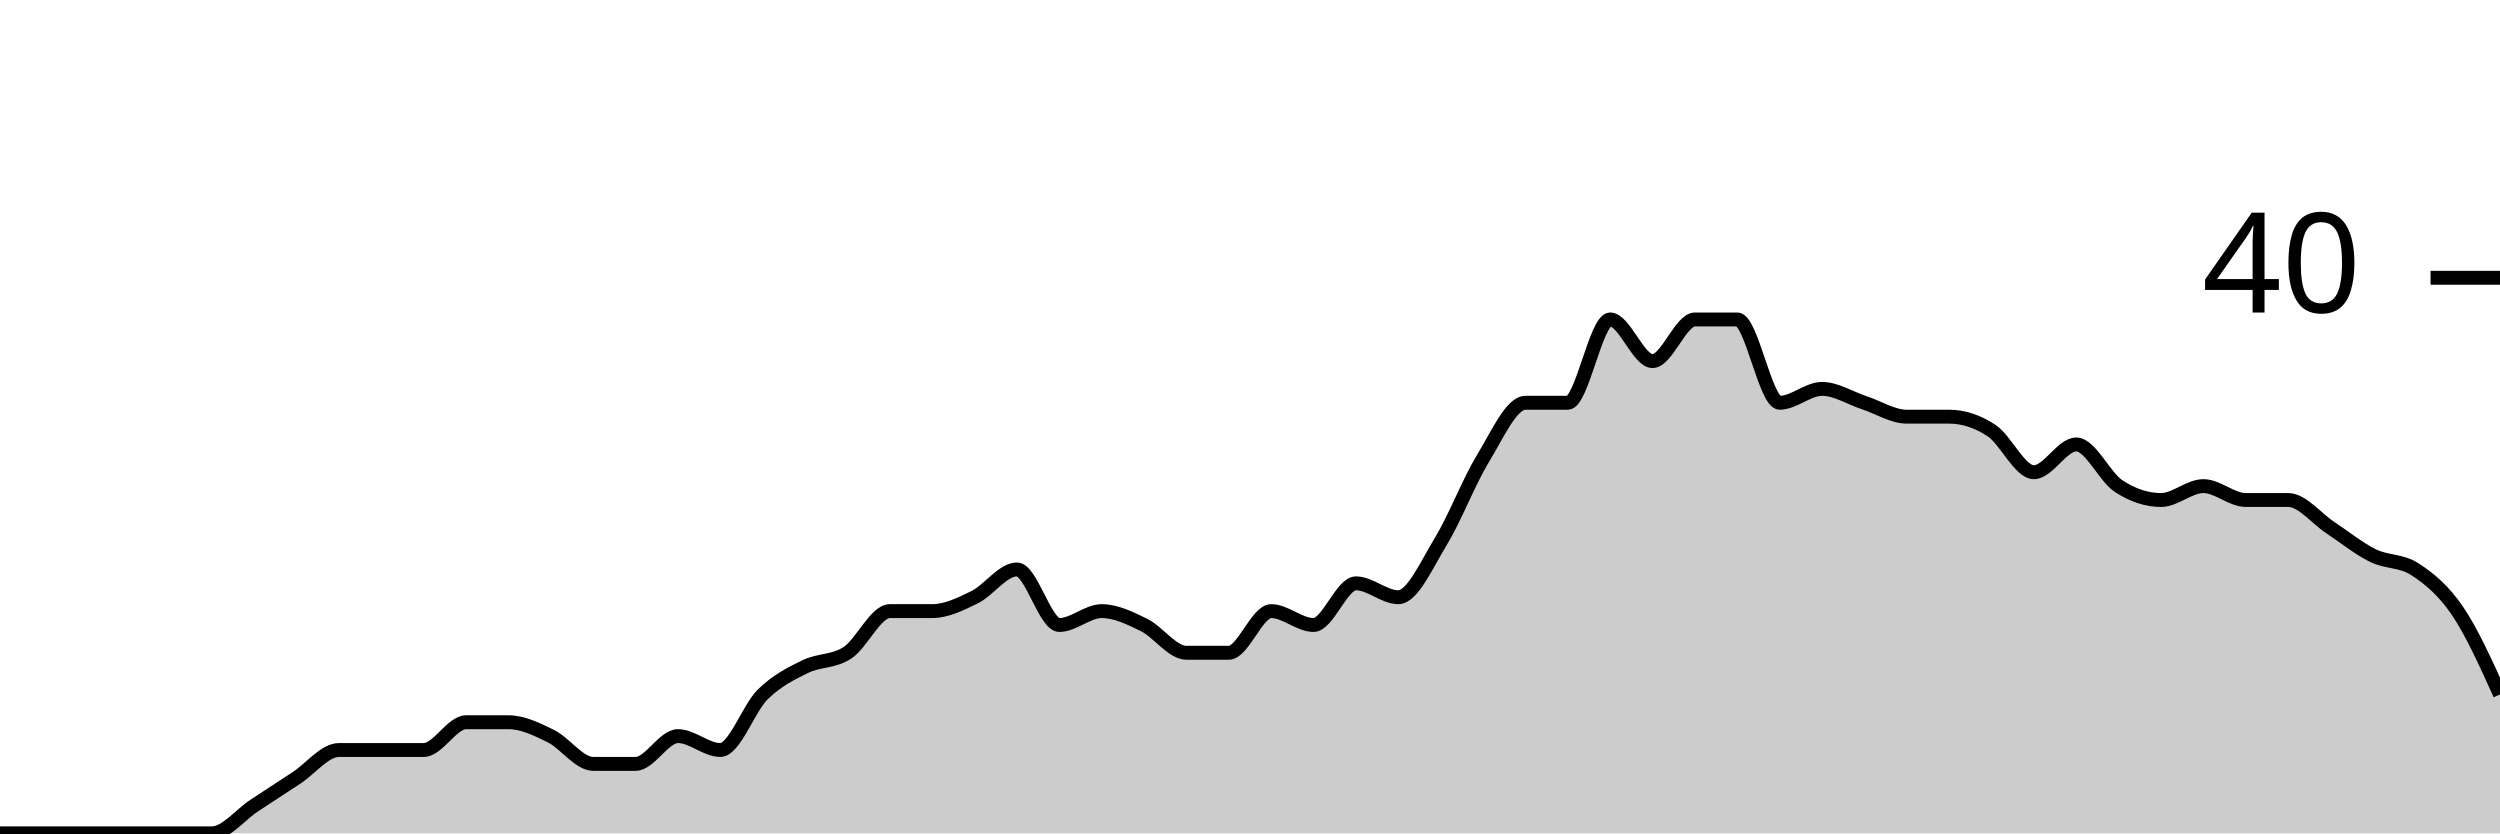
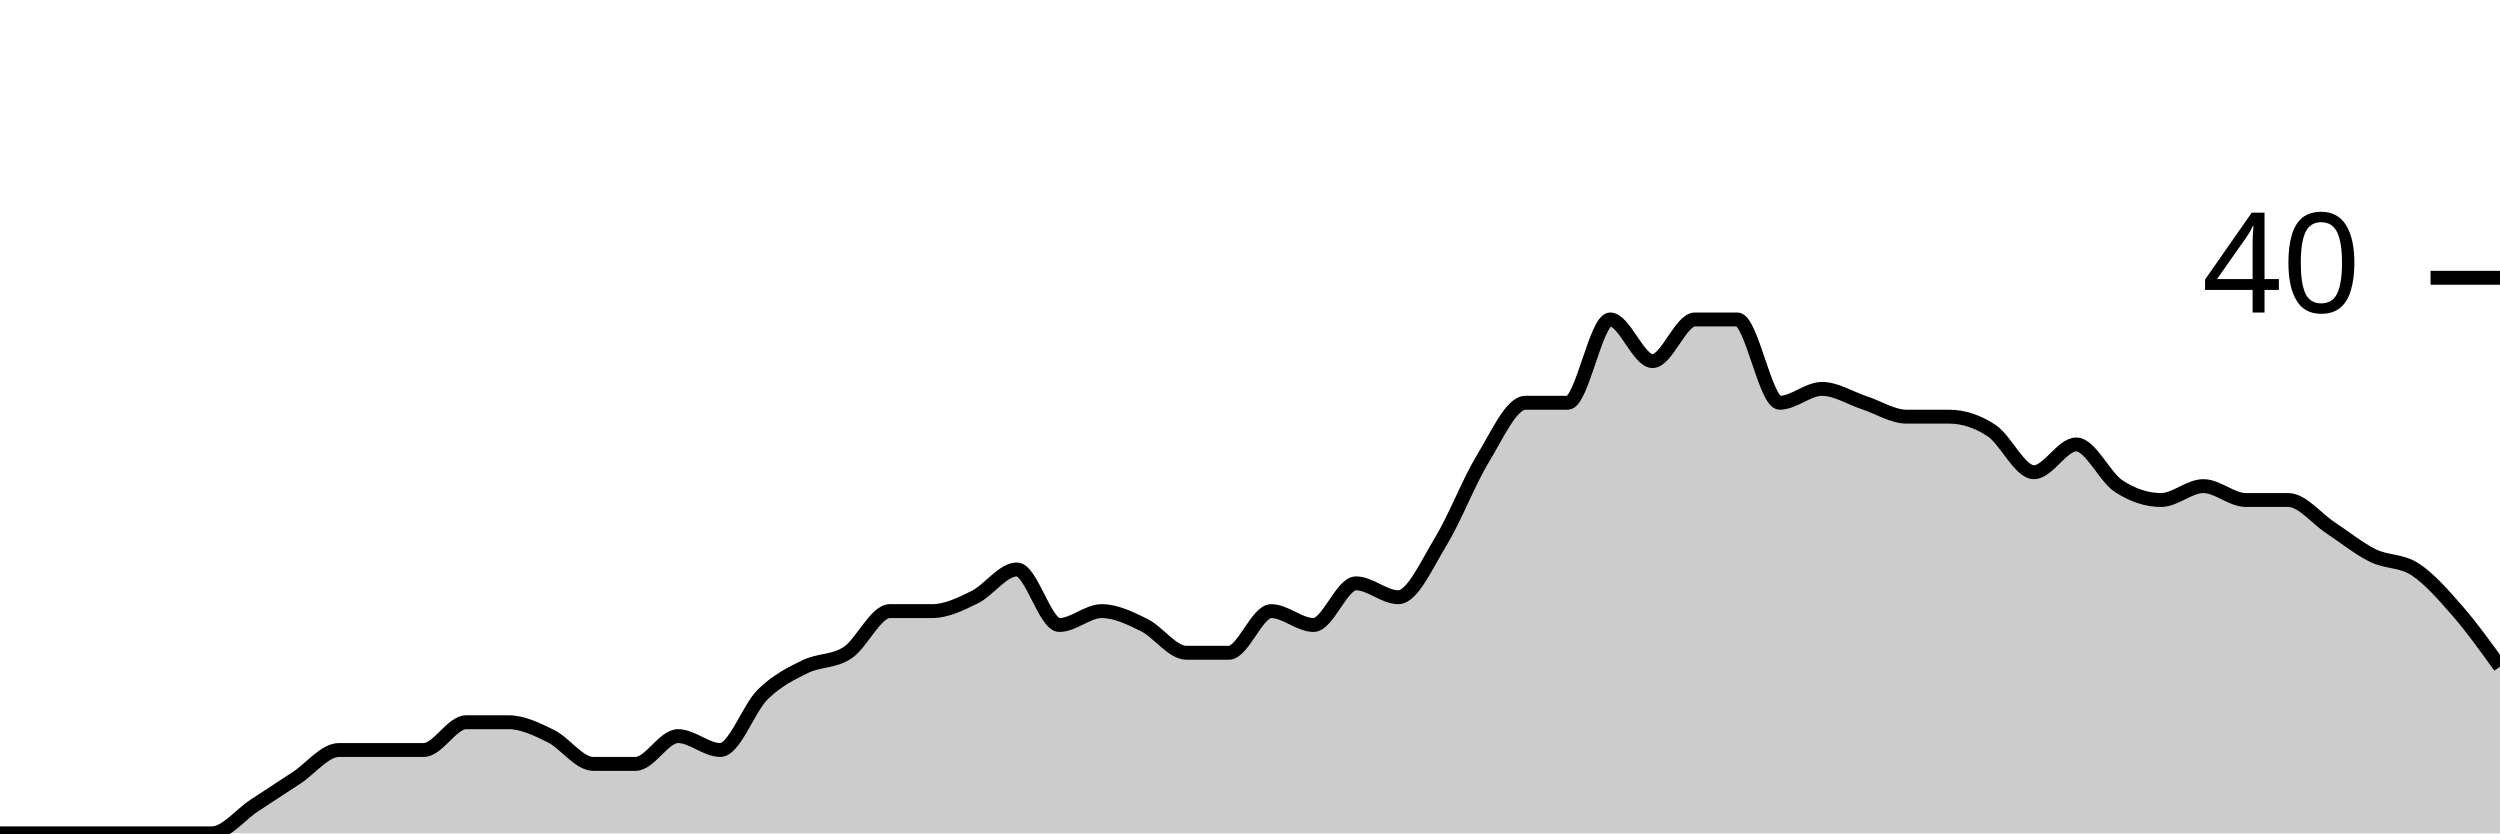
<svg xmlns="http://www.w3.org/2000/svg" viewBox="0 0 180 60">
  <g transform="translate(0,20)">
-     <path class="area" fill="rgba(0, 0, 0, 0.2)" d="M0,40C1.017,40,2.034,40,3.051,40C4.068,40,5.085,40,6.102,40C7.119,40,8.136,40,9.153,40C10.169,40,11.186,40,12.203,40C13.22,40,14.237,40,15.254,40C16.271,40,17.288,38.667,18.305,38C19.322,37.333,20.339,36.667,21.356,36C22.373,35.333,23.39,34,24.407,34C25.424,34,26.441,34,27.458,34C28.475,34,29.492,34,30.508,34C31.525,34,32.542,32,33.559,32C34.576,32,35.593,32,36.61,32C37.627,32,38.644,32.5,39.661,33C40.678,33.5,41.695,35,42.712,35C43.729,35,44.746,35,45.763,35C46.78,35,47.797,33,48.814,33C49.831,33,50.847,34,51.864,34C52.881,34,53.898,31,54.915,30C55.932,29,56.949,28.5,57.966,28C58.983,27.5,60,27.667,61.017,27C62.034,26.333,63.051,24,64.068,24C65.085,24,66.102,24,67.119,24C68.136,24,69.153,23.5,70.169,23C71.186,22.5,72.203,21,73.22,21C74.237,21,75.254,25,76.271,25C77.288,25,78.305,24,79.322,24C80.339,24,81.356,24.5,82.373,25C83.39,25.5,84.407,27,85.424,27C86.441,27,87.458,27,88.475,27C89.492,27,90.508,24,91.525,24C92.542,24,93.559,25,94.576,25C95.593,25,96.61,22,97.627,22C98.644,22,99.661,23,100.678,23C101.695,23,102.712,20.667,103.729,19C104.746,17.333,105.763,14.667,106.78,13C107.797,11.333,108.814,9,109.831,9C110.847,9,111.864,9,112.881,9C113.898,9,114.915,3,115.932,3C116.949,3,117.966,6,118.983,6C120,6,121.017,3,122.034,3C123.051,3,124.068,3,125.085,3C126.102,3,127.119,9,128.136,9C129.153,9,130.169,8,131.186,8C132.203,8,133.22,8.667,134.237,9C135.254,9.333,136.271,10,137.288,10C138.305,10,139.322,10,140.339,10C141.356,10,142.373,10.333,143.39,11C144.407,11.667,145.424,14,146.441,14C147.458,14,148.475,12,149.492,12C150.508,12,151.525,14.333,152.542,15C153.559,15.667,154.576,16,155.593,16C156.61,16,157.627,15,158.644,15C159.661,15,160.678,16,161.695,16C162.712,16,163.729,16,164.746,16C165.763,16,166.78,17.333,167.797,18C168.814,18.667,169.831,19.5,170.847,20C171.864,20.5,172.881,20.333,173.898,21C174.915,21.667,175.932,22.5,176.949,24C177.966,25.5,178.983,27.75,180,30L180,40C178.983,40,177.966,40,176.949,40C175.932,40,174.915,40,173.898,40C172.881,40,171.864,40,170.847,40C169.831,40,168.814,40,167.797,40C166.78,40,165.763,40,164.746,40C163.729,40,162.712,40,161.695,40C160.678,40,159.661,40,158.644,40C157.627,40,156.61,40,155.593,40C154.576,40,153.559,40,152.542,40C151.525,40,150.508,40,149.492,40C148.475,40,147.458,40,146.441,40C145.424,40,144.407,40,143.39,40C142.373,40,141.356,40,140.339,40C139.322,40,138.305,40,137.288,40C136.271,40,135.254,40,134.237,40C133.22,40,132.203,40,131.186,40C130.169,40,129.153,40,128.136,40C127.119,40,126.102,40,125.085,40C124.068,40,123.051,40,122.034,40C121.017,40,120,40,118.983,40C117.966,40,116.949,40,115.932,40C114.915,40,113.898,40,112.881,40C111.864,40,110.847,40,109.831,40C108.814,40,107.797,40,106.78,40C105.763,40,104.746,40,103.729,40C102.712,40,101.695,40,100.678,40C99.661,40,98.644,40,97.627,40C96.61,40,95.593,40,94.576,40C93.559,40,92.542,40,91.525,40C90.508,40,89.492,40,88.475,40C87.458,40,86.441,40,85.424,40C84.407,40,83.39,40,82.373,40C81.356,40,80.339,40,79.322,40C78.305,40,77.288,40,76.271,40C75.254,40,74.237,40,73.22,40C72.203,40,71.186,40,70.169,40C69.153,40,68.136,40,67.119,40C66.102,40,65.085,40,64.068,40C63.051,40,62.034,40,61.017,40C60,40,58.983,40,57.966,40C56.949,40,55.932,40,54.915,40C53.898,40,52.881,40,51.864,40C50.847,40,49.831,40,48.814,40C47.797,40,46.78,40,45.763,40C44.746,40,43.729,40,42.712,40C41.695,40,40.678,40,39.661,40C38.644,40,37.627,40,36.61,40C35.593,40,34.576,40,33.559,40C32.542,40,31.525,40,30.508,40C29.492,40,28.475,40,27.458,40C26.441,40,25.424,40,24.407,40C23.39,40,22.373,40,21.356,40C20.339,40,19.322,40,18.305,40C17.288,40,16.271,40,15.254,40C14.237,40,13.22,40,12.203,40C11.186,40,10.169,40,9.153,40C8.136,40,7.119,40,6.102,40C5.085,40,4.068,40,3.051,40C2.034,40,1.017,40,0,40Z" />
-     <path class="line" stroke="black" fill="none" d="M0,40C1.017,40,2.034,40,3.051,40C4.068,40,5.085,40,6.102,40C7.119,40,8.136,40,9.153,40C10.169,40,11.186,40,12.203,40C13.22,40,14.237,40,15.254,40C16.271,40,17.288,38.667,18.305,38C19.322,37.333,20.339,36.667,21.356,36C22.373,35.333,23.39,34,24.407,34C25.424,34,26.441,34,27.458,34C28.475,34,29.492,34,30.508,34C31.525,34,32.542,32,33.559,32C34.576,32,35.593,32,36.61,32C37.627,32,38.644,32.5,39.661,33C40.678,33.5,41.695,35,42.712,35C43.729,35,44.746,35,45.763,35C46.78,35,47.797,33,48.814,33C49.831,33,50.847,34,51.864,34C52.881,34,53.898,31,54.915,30C55.932,29,56.949,28.5,57.966,28C58.983,27.5,60,27.667,61.017,27C62.034,26.333,63.051,24,64.068,24C65.085,24,66.102,24,67.119,24C68.136,24,69.153,23.5,70.169,23C71.186,22.5,72.203,21,73.22,21C74.237,21,75.254,25,76.271,25C77.288,25,78.305,24,79.322,24C80.339,24,81.356,24.5,82.373,25C83.39,25.5,84.407,27,85.424,27C86.441,27,87.458,27,88.475,27C89.492,27,90.508,24,91.525,24C92.542,24,93.559,25,94.576,25C95.593,25,96.61,22,97.627,22C98.644,22,99.661,23,100.678,23C101.695,23,102.712,20.667,103.729,19C104.746,17.333,105.763,14.667,106.78,13C107.797,11.333,108.814,9,109.831,9C110.847,9,111.864,9,112.881,9C113.898,9,114.915,3,115.932,3C116.949,3,117.966,6,118.983,6C120,6,121.017,3,122.034,3C123.051,3,124.068,3,125.085,3C126.102,3,127.119,9,128.136,9C129.153,9,130.169,8,131.186,8C132.203,8,133.22,8.667,134.237,9C135.254,9.333,136.271,10,137.288,10C138.305,10,139.322,10,140.339,10C141.356,10,142.373,10.333,143.39,11C144.407,11.667,145.424,14,146.441,14C147.458,14,148.475,12,149.492,12C150.508,12,151.525,14.333,152.542,15C153.559,15.667,154.576,16,155.593,16C156.61,16,157.627,15,158.644,15C159.661,15,160.678,16,161.695,16C162.712,16,163.729,16,164.746,16C165.763,16,166.78,17.333,167.797,18C168.814,18.667,169.831,19.5,170.847,20C171.864,20.5,172.881,20.333,173.898,21C174.915,21.667,175.932,22.5,176.949,24C177.966,25.5,178.983,27.75,180,30" />
+     <path class="area" fill="rgba(0, 0, 0, 0.2)" d="M0,40C1.017,40,2.034,40,3.051,40C4.068,40,5.085,40,6.102,40C7.119,40,8.136,40,9.153,40C10.169,40,11.186,40,12.203,40C13.22,40,14.237,40,15.254,40C16.271,40,17.288,38.667,18.305,38C19.322,37.333,20.339,36.667,21.356,36C22.373,35.333,23.39,34,24.407,34C25.424,34,26.441,34,27.458,34C28.475,34,29.492,34,30.508,34C31.525,34,32.542,32,33.559,32C34.576,32,35.593,32,36.61,32C37.627,32,38.644,32.5,39.661,33C40.678,33.5,41.695,35,42.712,35C43.729,35,44.746,35,45.763,35C46.78,35,47.797,33,48.814,33C49.831,33,50.847,34,51.864,34C52.881,34,53.898,31,54.915,30C55.932,29,56.949,28.5,57.966,28C58.983,27.5,60,27.667,61.017,27C62.034,26.333,63.051,24,64.068,24C65.085,24,66.102,24,67.119,24C68.136,24,69.153,23.5,70.169,23C71.186,22.5,72.203,21,73.22,21C74.237,21,75.254,25,76.271,25C77.288,25,78.305,24,79.322,24C80.339,24,81.356,24.5,82.373,25C83.39,25.5,84.407,27,85.424,27C86.441,27,87.458,27,88.475,27C89.492,27,90.508,24,91.525,24C92.542,24,93.559,25,94.576,25C95.593,25,96.61,22,97.627,22C98.644,22,99.661,23,100.678,23C101.695,23,102.712,20.667,103.729,19C104.746,17.333,105.763,14.667,106.78,13C107.797,11.333,108.814,9,109.831,9C110.847,9,111.864,9,112.881,9C113.898,9,114.915,3,115.932,3C116.949,3,117.966,6,118.983,6C120,6,121.017,3,122.034,3C123.051,3,124.068,3,125.085,3C126.102,3,127.119,9,128.136,9C129.153,9,130.169,8,131.186,8C132.203,8,133.22,8.667,134.237,9C135.254,9.333,136.271,10,137.288,10C138.305,10,139.322,10,140.339,10C141.356,10,142.373,10.333,143.39,11C144.407,11.667,145.424,14,146.441,14C147.458,14,148.475,12,149.492,12C150.508,12,151.525,14.333,152.542,15C153.559,15.667,154.576,16,155.593,16C156.61,16,157.627,15,158.644,15C159.661,15,160.678,16,161.695,16C162.712,16,163.729,16,164.746,16C165.763,16,166.78,17.333,167.797,18C168.814,18.667,169.831,19.5,170.847,20C171.864,20.5,172.881,20.333,173.898,21C174.915,21.667,175.932,22.833,176.949,24C177.966,25.167,178.983,26.583,180,28L180,40C178.983,40,177.966,40,176.949,40C175.932,40,174.915,40,173.898,40C172.881,40,171.864,40,170.847,40C169.831,40,168.814,40,167.797,40C166.78,40,165.763,40,164.746,40C163.729,40,162.712,40,161.695,40C160.678,40,159.661,40,158.644,40C157.627,40,156.61,40,155.593,40C154.576,40,153.559,40,152.542,40C151.525,40,150.508,40,149.492,40C148.475,40,147.458,40,146.441,40C145.424,40,144.407,40,143.39,40C142.373,40,141.356,40,140.339,40C139.322,40,138.305,40,137.288,40C136.271,40,135.254,40,134.237,40C133.22,40,132.203,40,131.186,40C130.169,40,129.153,40,128.136,40C127.119,40,126.102,40,125.085,40C124.068,40,123.051,40,122.034,40C121.017,40,120,40,118.983,40C117.966,40,116.949,40,115.932,40C114.915,40,113.898,40,112.881,40C111.864,40,110.847,40,109.831,40C108.814,40,107.797,40,106.78,40C105.763,40,104.746,40,103.729,40C102.712,40,101.695,40,100.678,40C99.661,40,98.644,40,97.627,40C96.61,40,95.593,40,94.576,40C93.559,40,92.542,40,91.525,40C90.508,40,89.492,40,88.475,40C87.458,40,86.441,40,85.424,40C84.407,40,83.39,40,82.373,40C81.356,40,80.339,40,79.322,40C78.305,40,77.288,40,76.271,40C75.254,40,74.237,40,73.22,40C72.203,40,71.186,40,70.169,40C69.153,40,68.136,40,67.119,40C66.102,40,65.085,40,64.068,40C63.051,40,62.034,40,61.017,40C60,40,58.983,40,57.966,40C56.949,40,55.932,40,54.915,40C53.898,40,52.881,40,51.864,40C50.847,40,49.831,40,48.814,40C47.797,40,46.78,40,45.763,40C44.746,40,43.729,40,42.712,40C41.695,40,40.678,40,39.661,40C38.644,40,37.627,40,36.61,40C35.593,40,34.576,40,33.559,40C32.542,40,31.525,40,30.508,40C29.492,40,28.475,40,27.458,40C26.441,40,25.424,40,24.407,40C23.39,40,22.373,40,21.356,40C20.339,40,19.322,40,18.305,40C17.288,40,16.271,40,15.254,40C14.237,40,13.22,40,12.203,40C11.186,40,10.169,40,9.153,40C8.136,40,7.119,40,6.102,40C5.085,40,4.068,40,3.051,40C2.034,40,1.017,40,0,40Z" />
+     <path class="line" stroke="black" fill="none" d="M0,40C1.017,40,2.034,40,3.051,40C4.068,40,5.085,40,6.102,40C7.119,40,8.136,40,9.153,40C10.169,40,11.186,40,12.203,40C13.22,40,14.237,40,15.254,40C16.271,40,17.288,38.667,18.305,38C19.322,37.333,20.339,36.667,21.356,36C22.373,35.333,23.39,34,24.407,34C25.424,34,26.441,34,27.458,34C28.475,34,29.492,34,30.508,34C31.525,34,32.542,32,33.559,32C34.576,32,35.593,32,36.61,32C37.627,32,38.644,32.5,39.661,33C40.678,33.5,41.695,35,42.712,35C43.729,35,44.746,35,45.763,35C46.78,35,47.797,33,48.814,33C49.831,33,50.847,34,51.864,34C52.881,34,53.898,31,54.915,30C55.932,29,56.949,28.5,57.966,28C58.983,27.5,60,27.667,61.017,27C62.034,26.333,63.051,24,64.068,24C65.085,24,66.102,24,67.119,24C68.136,24,69.153,23.5,70.169,23C71.186,22.5,72.203,21,73.22,21C74.237,21,75.254,25,76.271,25C77.288,25,78.305,24,79.322,24C80.339,24,81.356,24.5,82.373,25C83.39,25.5,84.407,27,85.424,27C86.441,27,87.458,27,88.475,27C89.492,27,90.508,24,91.525,24C92.542,24,93.559,25,94.576,25C95.593,25,96.61,22,97.627,22C98.644,22,99.661,23,100.678,23C101.695,23,102.712,20.667,103.729,19C104.746,17.333,105.763,14.667,106.78,13C107.797,11.333,108.814,9,109.831,9C110.847,9,111.864,9,112.881,9C113.898,9,114.915,3,115.932,3C116.949,3,117.966,6,118.983,6C120,6,121.017,3,122.034,3C123.051,3,124.068,3,125.085,3C126.102,3,127.119,9,128.136,9C129.153,9,130.169,8,131.186,8C132.203,8,133.22,8.667,134.237,9C135.254,9.333,136.271,10,137.288,10C138.305,10,139.322,10,140.339,10C141.356,10,142.373,10.333,143.39,11C144.407,11.667,145.424,14,146.441,14C147.458,14,148.475,12,149.492,12C150.508,12,151.525,14.333,152.542,15C153.559,15.667,154.576,16,155.593,16C156.61,16,157.627,15,158.644,15C159.661,15,160.678,16,161.695,16C162.712,16,163.729,16,164.746,16C165.763,16,166.78,17.333,167.797,18C168.814,18.667,169.831,19.5,170.847,20C171.864,20.5,172.881,20.333,173.898,21C174.915,21.667,175.932,22.833,176.949,24C177.966,25.167,178.983,26.583,180,28" />
    <path class="axis-ceiling" stroke-width="1" stroke="black" fill="none" d="M175,0L180,0" />
    <text class="axis-ceiling-label" font-family="sans-serif" text-anchor="end" font-size="10px" x="170" y="2.5">40</text>
  </g>
</svg>
